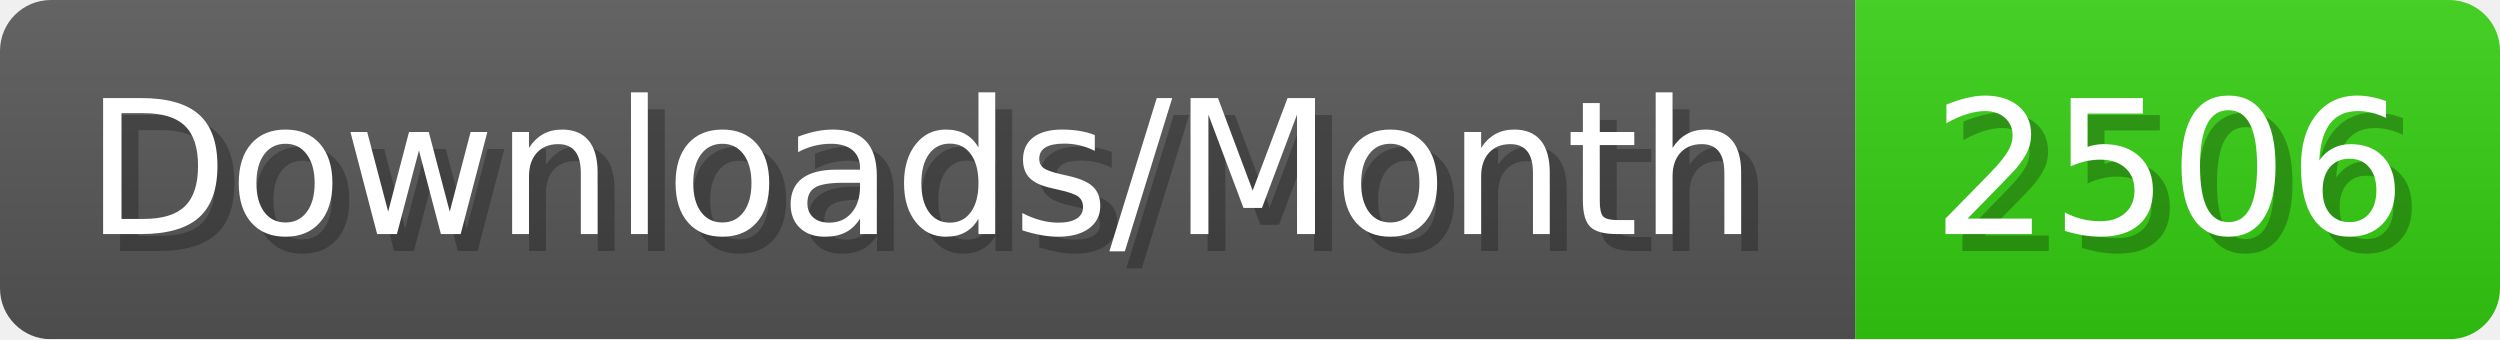
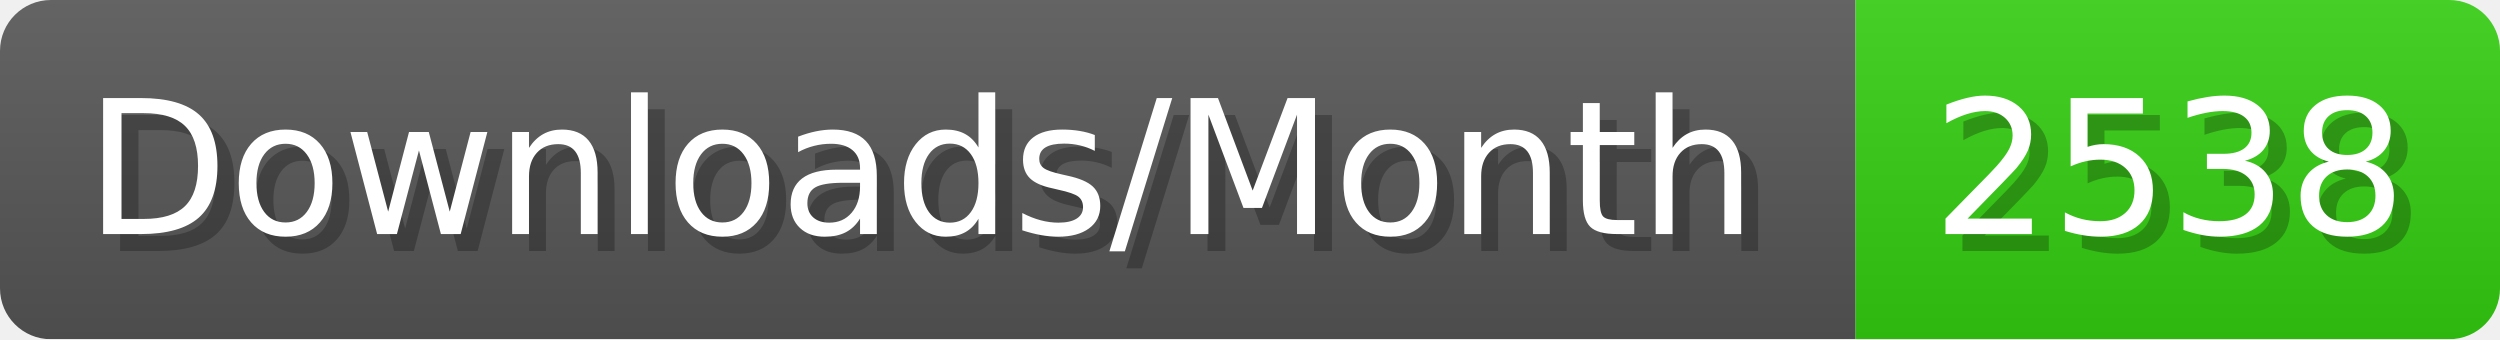
- <svg xmlns="http://www.w3.org/2000/svg" width="147.4" height="20" viewBox="0 0 1474 200" role="img" aria-label="Downloads/Month: 2506">
+ <svg xmlns="http://www.w3.org/2000/svg" width="147.4" height="20" viewBox="0 0 1474 200" role="img" aria-label="Downloads/Month: 2538">
  <linearGradient id="YlXUI" x2="0" y2="100%">
    <stop offset="0" stop-opacity=".1" stop-color="#EEE" />
    <stop offset="1" stop-opacity=".1" />
  </linearGradient>
  <mask id="JHhop">
    <rect width="1474" height="200" rx="30" fill="#FFF" />
  </mask>
  <g mask="url(#JHhop)">
    <rect width="1094" height="200" fill="#555" />
    <rect width="380" height="200" fill="#3C1" x="1094" />
    <rect width="1474" height="200" fill="url(#YlXUI)" />
  </g>
  <g aria-hidden="true" fill="#fff" text-anchor="start" font-family="Verdana,DejaVu Sans,sans-serif" font-size="110">
    <text x="60" y="148" textLength="994" fill="#000" opacity="0.25">Downloads/Month</text>
    <text x="50" y="138" textLength="994">Downloads/Month</text>
-     <text x="1149" y="148" textLength="280" fill="#000" opacity="0.25">2506</text>
-     <text x="1139" y="138" textLength="280">2506</text>
+     <text x="1149" y="148" textLength="280" fill="#000" opacity="0.25">2538</text>
+     <text x="1139" y="138" textLength="280">2538</text>
  </g>
</svg>
